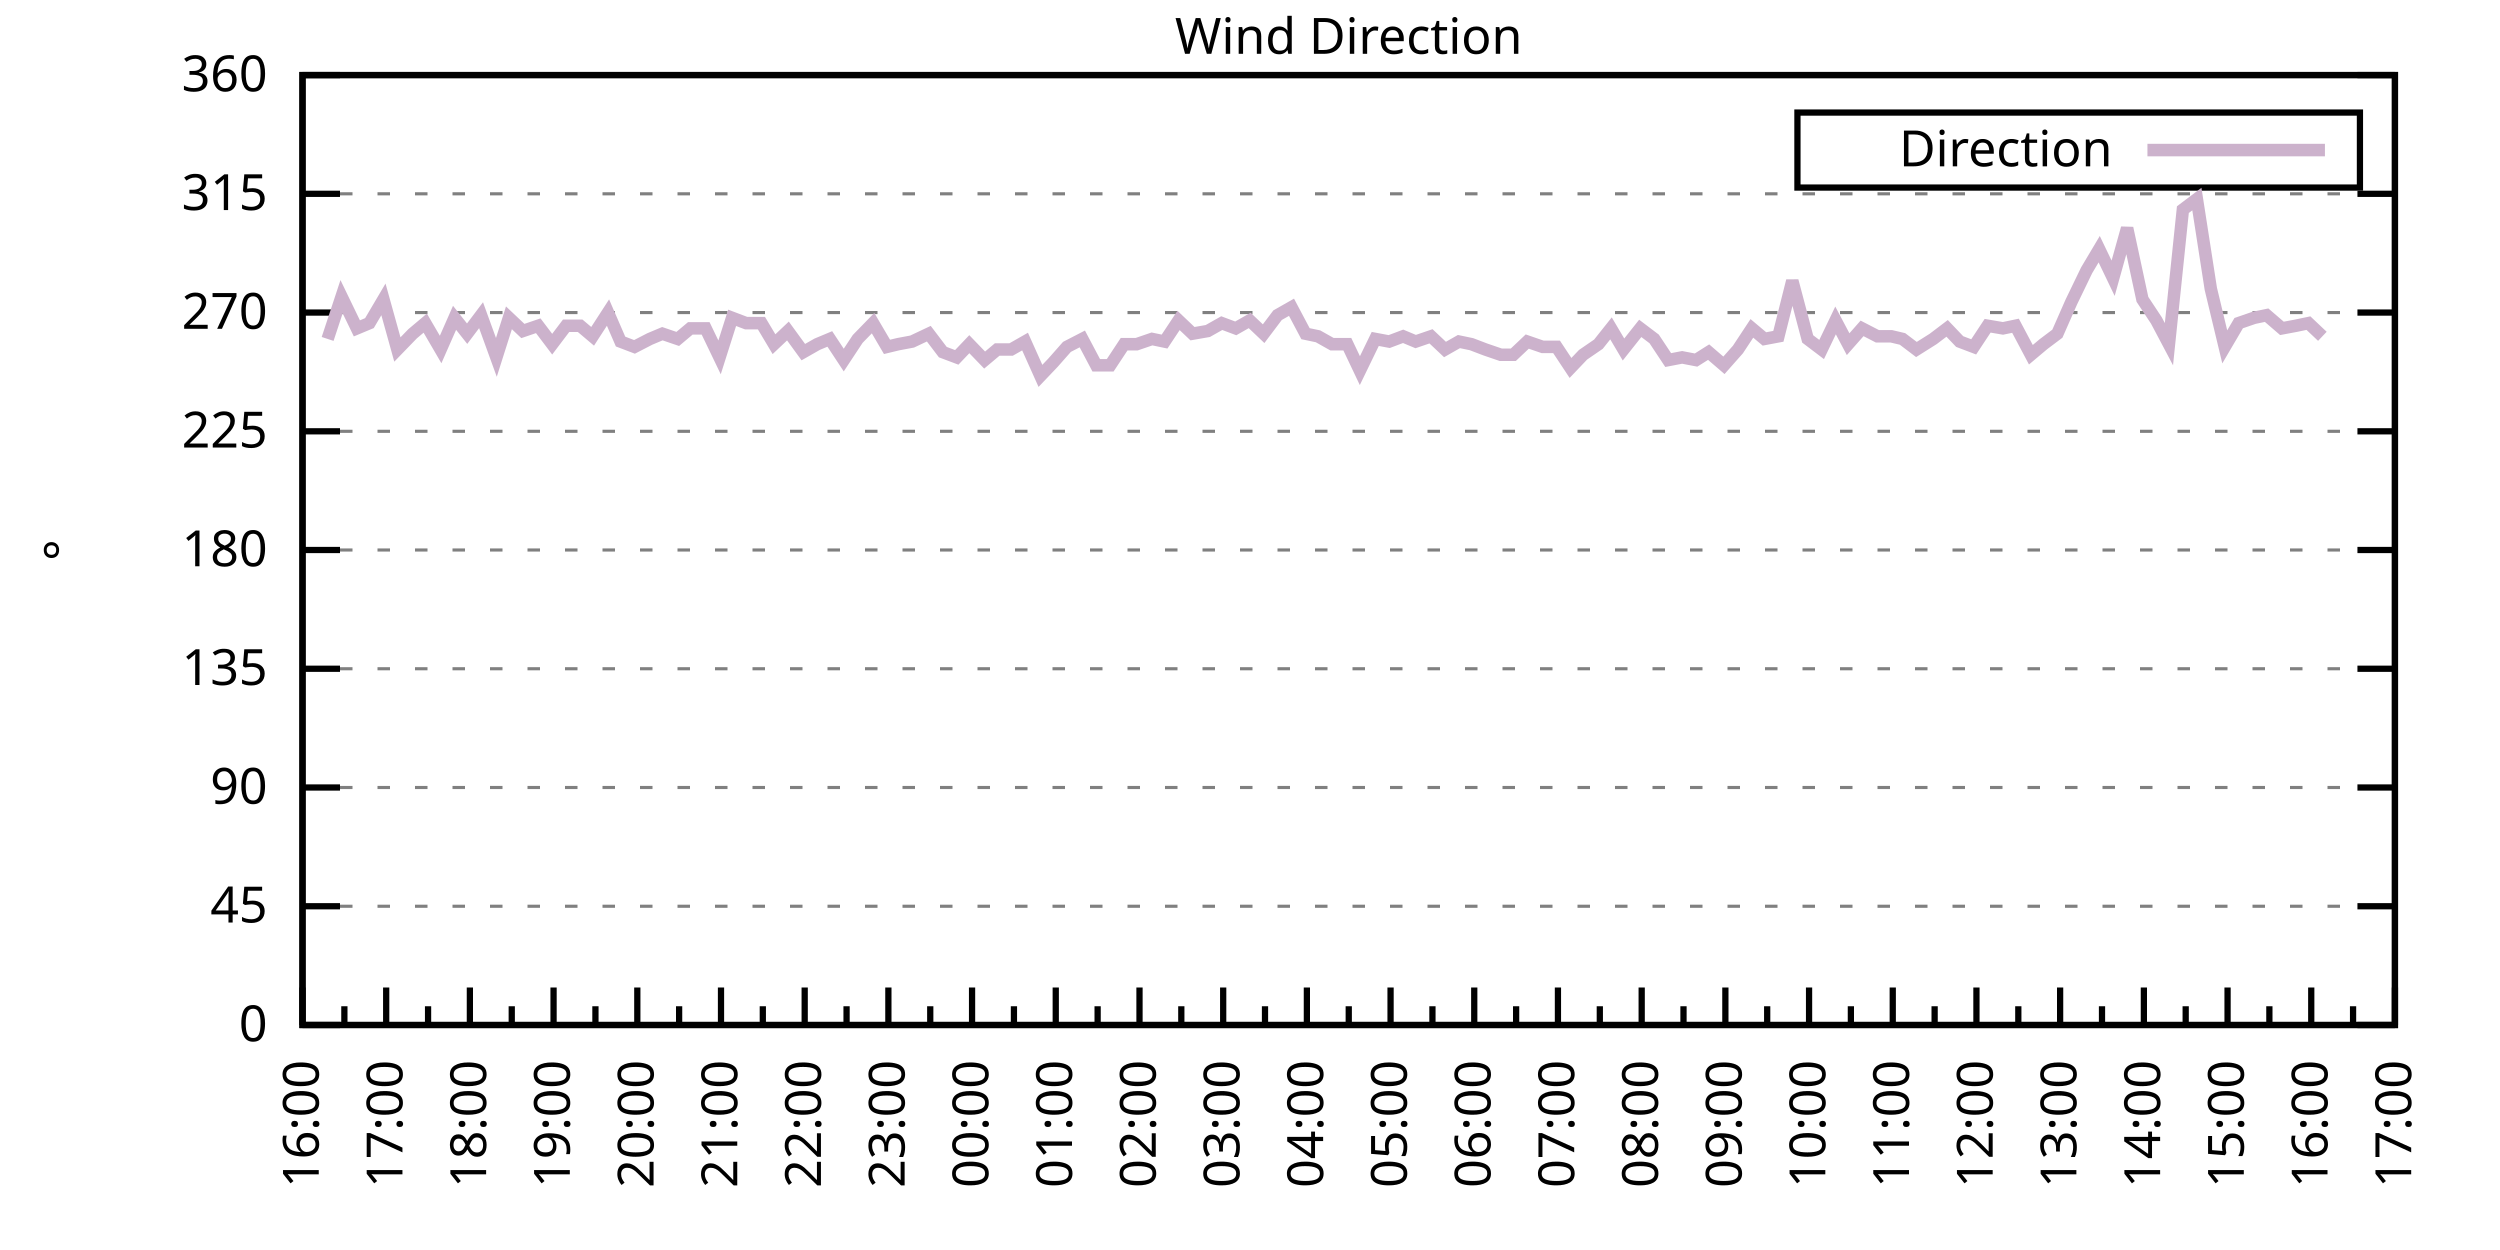
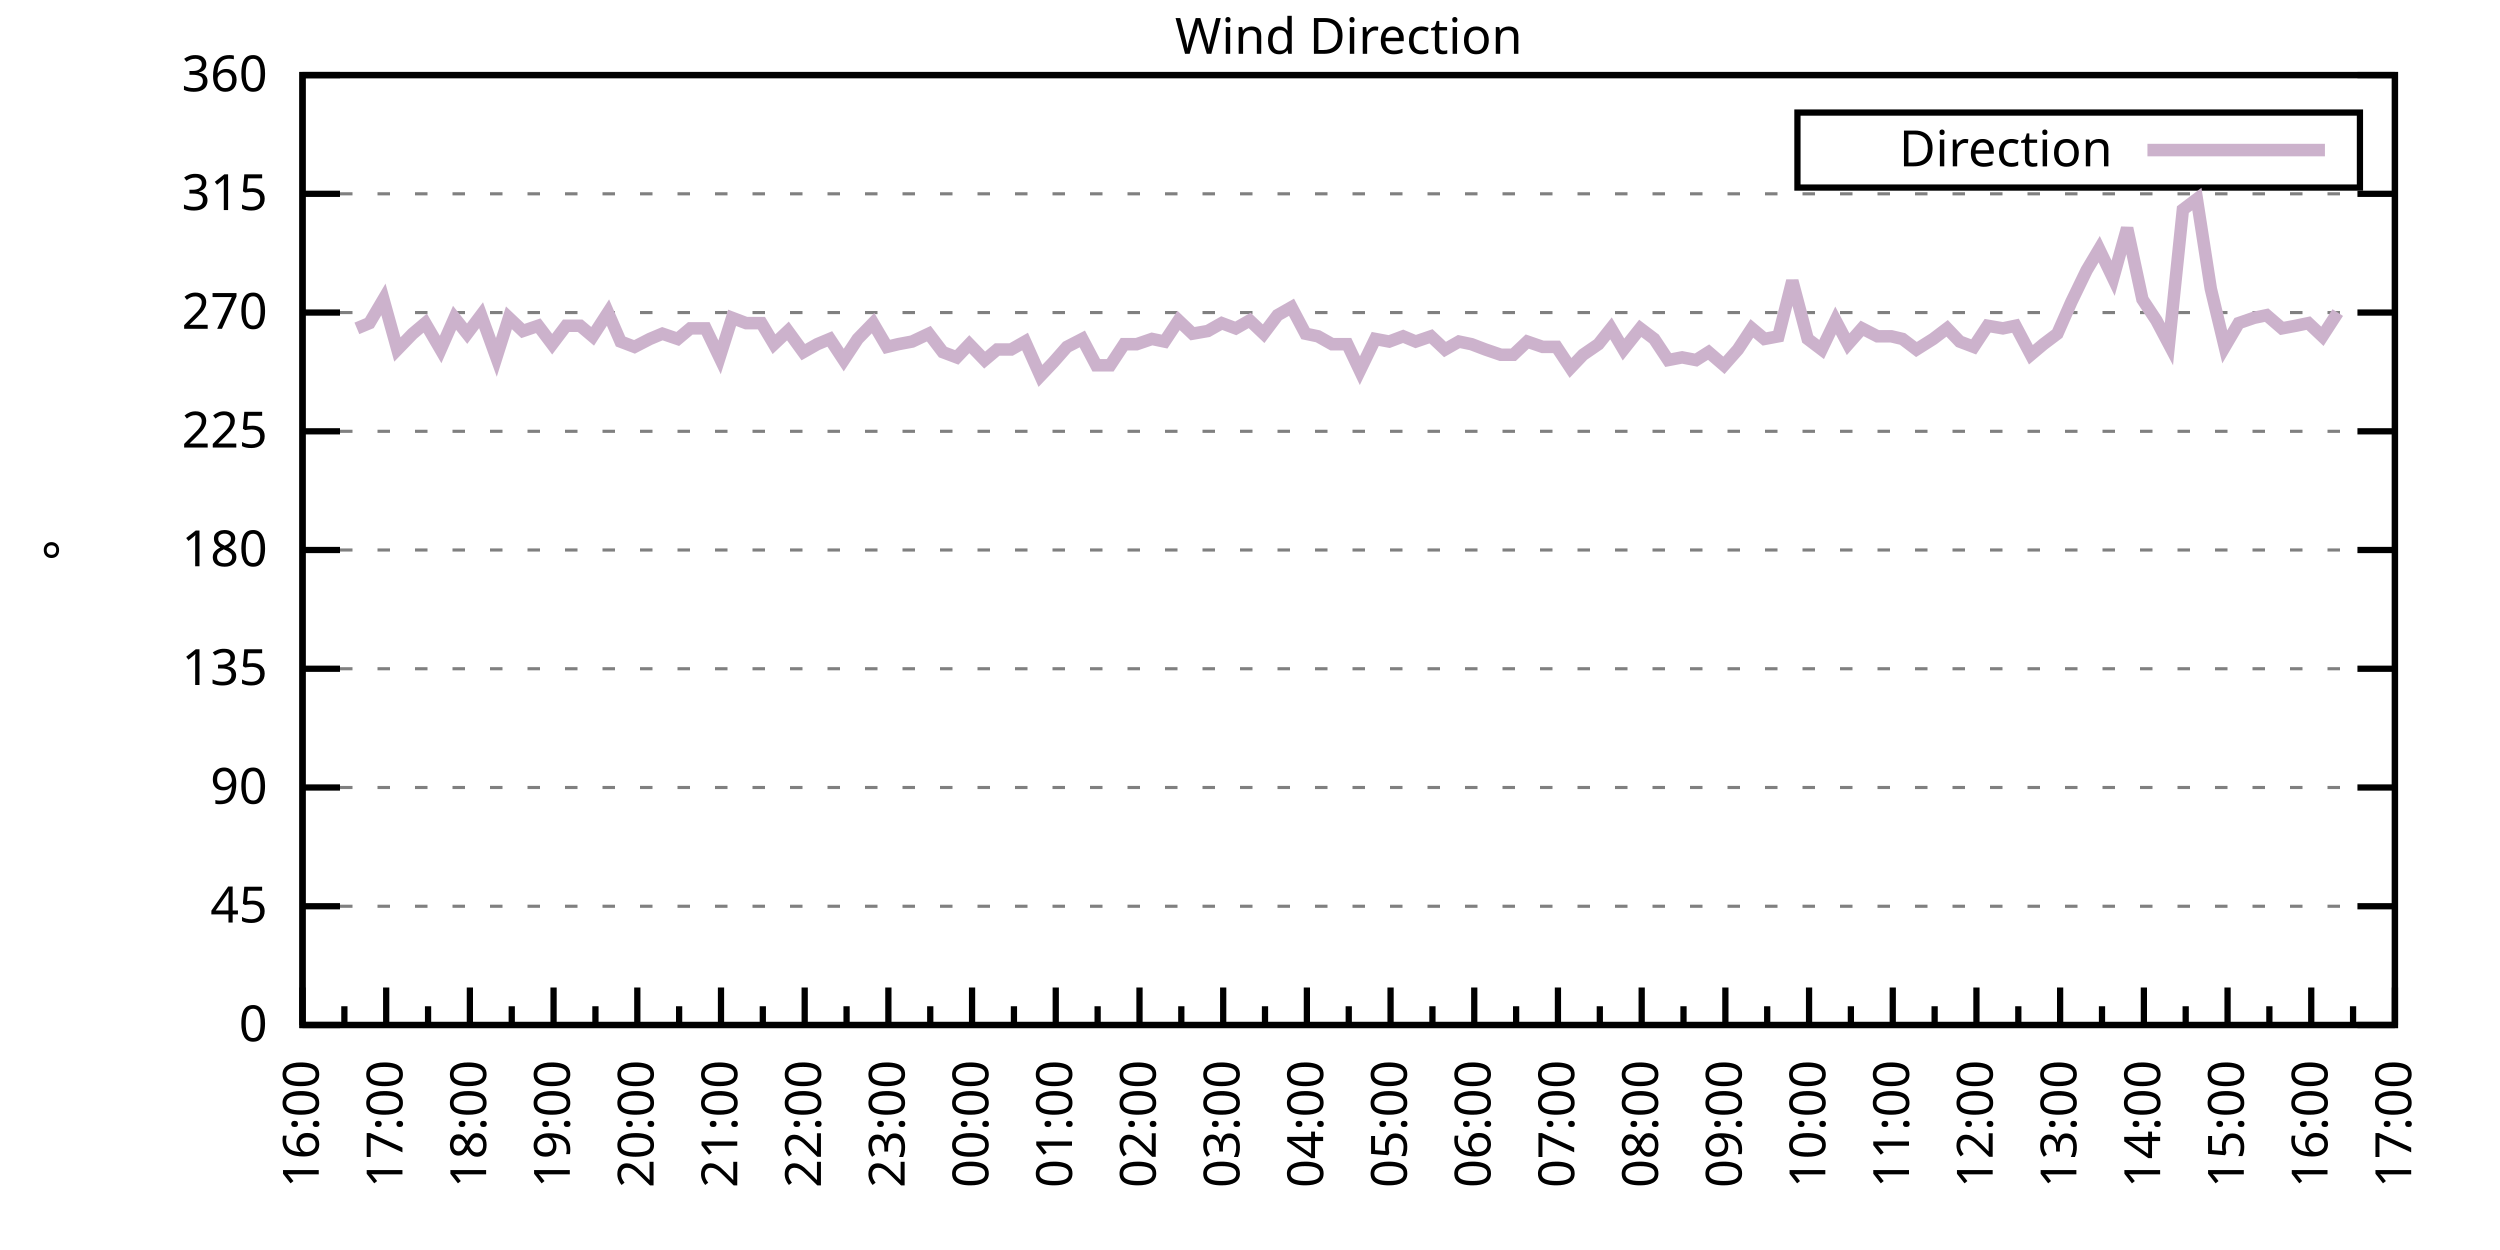
<svg xmlns="http://www.w3.org/2000/svg" xmlns:xlink="http://www.w3.org/1999/xlink" width="400" height="200" viewBox="0 0 400 200">
  <g id="gnuplot_canvas">
    <rect x="0" y="0" width="400" height="200" fill="none" />
    <defs>
      <circle id="gpDot" r="0.5" stroke-width="0.5" stroke="currentColor" />
      <path id="gpPt0" stroke-width="0.333" stroke="currentColor" d="M-1,0 h2 M0,-1 v2" />
      <path id="gpPt1" stroke-width="0.333" stroke="currentColor" d="M-1,-1 L1,1 M1,-1 L-1,1" />
      <path id="gpPt2" stroke-width="0.333" stroke="currentColor" d="M-1,0 L1,0 M0,-1 L0,1 M-1,-1 L1,1 M-1,1 L1,-1" />
      <rect id="gpPt3" stroke-width="0.333" stroke="currentColor" x="-1" y="-1" width="2" height="2" />
      <rect id="gpPt4" stroke-width="0.333" stroke="currentColor" fill="currentColor" x="-1" y="-1" width="2" height="2" />
      <circle id="gpPt5" stroke-width="0.333" stroke="currentColor" cx="0" cy="0" r="1" />
      <use xlink:href="#gpPt5" id="gpPt6" fill="currentColor" stroke="none" />
      <path id="gpPt7" stroke-width="0.333" stroke="currentColor" d="M0,-1.33 L-1.33,0.67 L1.33,0.67 z" />
      <use xlink:href="#gpPt7" id="gpPt8" fill="currentColor" stroke="none" />
      <use xlink:href="#gpPt7" id="gpPt9" stroke="currentColor" transform="rotate(180)" />
      <use xlink:href="#gpPt9" id="gpPt10" fill="currentColor" stroke="none" />
      <use xlink:href="#gpPt3" id="gpPt11" stroke="currentColor" transform="rotate(45)" />
      <use xlink:href="#gpPt11" id="gpPt12" fill="currentColor" stroke="none" />
      <path id="gpPt13" stroke-width="0.333" stroke="currentColor" d="M0,1.330 L1.265,0.411 L0.782,-1.067 L-0.782,-1.076 L-1.265,0.411 z" />
      <use xlink:href="#gpPt13" id="gpPt14" fill="currentColor" stroke="none" />
      <filter id="textbox" filterUnits="objectBoundingBox" x="0" y="0" height="1" width="1">
        <feFlood flood-color="white" flood-opacity="1" result="bgnd" />
        <feComposite in="SourceGraphic" in2="bgnd" operator="atop" />
      </filter>
      <filter id="greybox" filterUnits="objectBoundingBox" x="0" y="0" height="1" width="1">
        <feFlood flood-color="lightgrey" flood-opacity="1" result="grey" />
        <feComposite in="SourceGraphic" in2="grey" operator="atop" />
      </filter>
    </defs>
    <g fill="none" color="white" stroke="currentColor" stroke-width="1.00" stroke-linecap="butt" stroke-linejoin="miter">
</g>
    <g fill="none" color="black" stroke="currentColor" stroke-width="1.00" stroke-linecap="butt" stroke-linejoin="miter">
      <g stroke="none" shape-rendering="crispEdges">
        <polygon fill="rgb(255, 255, 255)" points="48.40,164.00 383.18,164.00 383.18,12.02 48.40,12.02 " />
      </g>
    </g>
    <g fill="none" color="black" stroke="currentColor" stroke-width="1.00" stroke-linecap="butt" stroke-linejoin="miter">
</g>
    <g fill="none" color="black" stroke="black" stroke-width="0.50" stroke-linecap="butt" stroke-linejoin="miter">
</g>
    <g fill="none" color="gray" stroke="currentColor" stroke-width="0.50" stroke-linecap="butt" stroke-linejoin="miter">
      <path stroke="gray" stroke-dasharray="2,4" class="gridline" d="M48.40,164.00 L383.19,164.00  " />
    </g>
    <g fill="none" color="gray" stroke="gray" stroke-width="1.00" stroke-linecap="butt" stroke-linejoin="miter">
</g>
    <g fill="none" color="black" stroke="currentColor" stroke-width="1.00" stroke-linecap="butt" stroke-linejoin="miter">
      <path stroke="black" d="M48.40,164.00 L54.40,164.00 M383.19,164.00 L377.19,164.00  " />
      <g transform="translate(42.80,166.60)" stroke="none" fill="black" font-family="Sans" font-size="8.00" text-anchor="end">
        <text>
          <tspan font-family="Sans"> 0</tspan>
        </text>
      </g>
    </g>
    <g fill="none" color="black" stroke="currentColor" stroke-width="1.00" stroke-linecap="butt" stroke-linejoin="miter">
</g>
    <g fill="none" color="black" stroke="black" stroke-width="0.50" stroke-linecap="butt" stroke-linejoin="miter">
</g>
    <g fill="none" color="gray" stroke="currentColor" stroke-width="0.50" stroke-linecap="butt" stroke-linejoin="miter">
      <path stroke="gray" stroke-dasharray="2,4" class="gridline" d="M48.40,145.00 L383.19,145.00  " />
    </g>
    <g fill="none" color="gray" stroke="gray" stroke-width="1.00" stroke-linecap="butt" stroke-linejoin="miter">
</g>
    <g fill="none" color="black" stroke="currentColor" stroke-width="1.00" stroke-linecap="butt" stroke-linejoin="miter">
      <path stroke="black" d="M48.40,145.00 L54.40,145.00 M383.19,145.00 L377.19,145.00  " />
      <g transform="translate(42.80,147.60)" stroke="none" fill="black" font-family="Sans" font-size="8.00" text-anchor="end">
        <text>
          <tspan font-family="Sans"> 45</tspan>
        </text>
      </g>
    </g>
    <g fill="none" color="black" stroke="currentColor" stroke-width="1.00" stroke-linecap="butt" stroke-linejoin="miter">
</g>
    <g fill="none" color="black" stroke="black" stroke-width="0.50" stroke-linecap="butt" stroke-linejoin="miter">
</g>
    <g fill="none" color="gray" stroke="currentColor" stroke-width="0.50" stroke-linecap="butt" stroke-linejoin="miter">
      <path stroke="gray" stroke-dasharray="2,4" class="gridline" d="M48.40,126.00 L383.19,126.00  " />
    </g>
    <g fill="none" color="gray" stroke="gray" stroke-width="1.00" stroke-linecap="butt" stroke-linejoin="miter">
</g>
    <g fill="none" color="black" stroke="currentColor" stroke-width="1.00" stroke-linecap="butt" stroke-linejoin="miter">
      <path stroke="black" d="M48.40,126.00 L54.40,126.00 M383.19,126.00 L377.19,126.00  " />
      <g transform="translate(42.80,128.60)" stroke="none" fill="black" font-family="Sans" font-size="8.00" text-anchor="end">
        <text>
          <tspan font-family="Sans"> 90</tspan>
        </text>
      </g>
    </g>
    <g fill="none" color="black" stroke="currentColor" stroke-width="1.00" stroke-linecap="butt" stroke-linejoin="miter">
</g>
    <g fill="none" color="black" stroke="black" stroke-width="0.50" stroke-linecap="butt" stroke-linejoin="miter">
</g>
    <g fill="none" color="gray" stroke="currentColor" stroke-width="0.50" stroke-linecap="butt" stroke-linejoin="miter">
      <path stroke="gray" stroke-dasharray="2,4" class="gridline" d="M48.40,107.00 L383.19,107.00  " />
    </g>
    <g fill="none" color="gray" stroke="gray" stroke-width="1.00" stroke-linecap="butt" stroke-linejoin="miter">
</g>
    <g fill="none" color="black" stroke="currentColor" stroke-width="1.00" stroke-linecap="butt" stroke-linejoin="miter">
      <path stroke="black" d="M48.40,107.00 L54.40,107.00 M383.19,107.00 L377.19,107.00  " />
      <g transform="translate(42.80,109.60)" stroke="none" fill="black" font-family="Sans" font-size="8.00" text-anchor="end">
        <text>
          <tspan font-family="Sans"> 135</tspan>
        </text>
      </g>
    </g>
    <g fill="none" color="black" stroke="currentColor" stroke-width="1.00" stroke-linecap="butt" stroke-linejoin="miter">
</g>
    <g fill="none" color="black" stroke="black" stroke-width="0.50" stroke-linecap="butt" stroke-linejoin="miter">
</g>
    <g fill="none" color="gray" stroke="currentColor" stroke-width="0.50" stroke-linecap="butt" stroke-linejoin="miter">
      <path stroke="gray" stroke-dasharray="2,4" class="gridline" d="M48.40,88.00 L383.19,88.00  " />
    </g>
    <g fill="none" color="gray" stroke="gray" stroke-width="1.00" stroke-linecap="butt" stroke-linejoin="miter">
</g>
    <g fill="none" color="black" stroke="currentColor" stroke-width="1.00" stroke-linecap="butt" stroke-linejoin="miter">
      <path stroke="black" d="M48.40,88.00 L54.40,88.00 M383.19,88.00 L377.19,88.00  " />
      <g transform="translate(42.80,90.60)" stroke="none" fill="black" font-family="Sans" font-size="8.00" text-anchor="end">
        <text>
          <tspan font-family="Sans"> 180</tspan>
        </text>
      </g>
    </g>
    <g fill="none" color="black" stroke="currentColor" stroke-width="1.00" stroke-linecap="butt" stroke-linejoin="miter">
</g>
    <g fill="none" color="black" stroke="black" stroke-width="0.50" stroke-linecap="butt" stroke-linejoin="miter">
</g>
    <g fill="none" color="gray" stroke="currentColor" stroke-width="0.50" stroke-linecap="butt" stroke-linejoin="miter">
      <path stroke="gray" stroke-dasharray="2,4" class="gridline" d="M48.40,69.01 L383.19,69.01  " />
    </g>
    <g fill="none" color="gray" stroke="gray" stroke-width="1.00" stroke-linecap="butt" stroke-linejoin="miter">
</g>
    <g fill="none" color="black" stroke="currentColor" stroke-width="1.00" stroke-linecap="butt" stroke-linejoin="miter">
      <path stroke="black" d="M48.40,69.01 L54.40,69.01 M383.19,69.01 L377.19,69.01  " />
      <g transform="translate(42.80,71.61)" stroke="none" fill="black" font-family="Sans" font-size="8.00" text-anchor="end">
        <text>
          <tspan font-family="Sans"> 225</tspan>
        </text>
      </g>
    </g>
    <g fill="none" color="black" stroke="currentColor" stroke-width="1.00" stroke-linecap="butt" stroke-linejoin="miter">
</g>
    <g fill="none" color="black" stroke="black" stroke-width="0.50" stroke-linecap="butt" stroke-linejoin="miter">
</g>
    <g fill="none" color="gray" stroke="currentColor" stroke-width="0.50" stroke-linecap="butt" stroke-linejoin="miter">
      <path stroke="gray" stroke-dasharray="2,4" class="gridline" d="M48.40,50.01 L383.19,50.01  " />
    </g>
    <g fill="none" color="gray" stroke="gray" stroke-width="1.00" stroke-linecap="butt" stroke-linejoin="miter">
</g>
    <g fill="none" color="black" stroke="currentColor" stroke-width="1.00" stroke-linecap="butt" stroke-linejoin="miter">
      <path stroke="black" d="M48.40,50.01 L54.40,50.01 M383.19,50.01 L377.19,50.01  " />
      <g transform="translate(42.80,52.61)" stroke="none" fill="black" font-family="Sans" font-size="8.00" text-anchor="end">
        <text>
          <tspan font-family="Sans"> 270</tspan>
        </text>
      </g>
    </g>
    <g fill="none" color="black" stroke="currentColor" stroke-width="1.00" stroke-linecap="butt" stroke-linejoin="miter">
</g>
    <g fill="none" color="black" stroke="black" stroke-width="0.50" stroke-linecap="butt" stroke-linejoin="miter">
</g>
    <g fill="none" color="gray" stroke="currentColor" stroke-width="0.50" stroke-linecap="butt" stroke-linejoin="miter">
      <path stroke="gray" stroke-dasharray="2,4" class="gridline" d="M48.40,31.01 L383.19,31.01  " />
    </g>
    <g fill="none" color="gray" stroke="gray" stroke-width="1.00" stroke-linecap="butt" stroke-linejoin="miter">
</g>
    <g fill="none" color="black" stroke="currentColor" stroke-width="1.00" stroke-linecap="butt" stroke-linejoin="miter">
      <path stroke="black" d="M48.40,31.01 L54.40,31.01 M383.19,31.01 L377.19,31.01  " />
      <g transform="translate(42.80,33.61)" stroke="none" fill="black" font-family="Sans" font-size="8.00" text-anchor="end">
        <text>
          <tspan font-family="Sans"> 315</tspan>
        </text>
      </g>
    </g>
    <g fill="none" color="black" stroke="currentColor" stroke-width="1.00" stroke-linecap="butt" stroke-linejoin="miter">
</g>
    <g fill="none" color="black" stroke="black" stroke-width="0.50" stroke-linecap="butt" stroke-linejoin="miter">
</g>
    <g fill="none" color="gray" stroke="currentColor" stroke-width="0.50" stroke-linecap="butt" stroke-linejoin="miter">
      <path stroke="gray" stroke-dasharray="2,4" class="gridline" d="M48.40,12.01 L383.19,12.01  " />
    </g>
    <g fill="none" color="gray" stroke="gray" stroke-width="1.00" stroke-linecap="butt" stroke-linejoin="miter">
</g>
    <g fill="none" color="black" stroke="currentColor" stroke-width="1.00" stroke-linecap="butt" stroke-linejoin="miter">
      <path stroke="black" d="M48.40,12.01 L54.40,12.01 M383.19,12.01 L377.19,12.01  " />
      <g transform="translate(42.80,14.61)" stroke="none" fill="black" font-family="Sans" font-size="8.00" text-anchor="end">
        <text>
          <tspan font-family="Sans"> 360</tspan>
        </text>
      </g>
    </g>
    <g fill="none" color="black" stroke="currentColor" stroke-width="1.00" stroke-linecap="butt" stroke-linejoin="miter">
      <path stroke="black" d="M48.40,164.00 L48.40,158.00  " />
      <g transform="translate(51.00,169.60) rotate(270)" stroke="none" fill="black" font-family="Sans" font-size="8.00" text-anchor="end">
        <text>
          <tspan font-family="Sans">16:00</tspan>
        </text>
      </g>
    </g>
    <g fill="none" color="black" stroke="currentColor" stroke-width="1.00" stroke-linecap="butt" stroke-linejoin="miter">
      <path stroke="black" d="M55.10,164.00 L55.10,161.00 M61.79,164.00 L61.79,158.00  " />
      <g transform="translate(64.39,169.60) rotate(270)" stroke="none" fill="black" font-family="Sans" font-size="8.00" text-anchor="end">
        <text>
          <tspan font-family="Sans">17:00</tspan>
        </text>
      </g>
    </g>
    <g fill="none" color="black" stroke="currentColor" stroke-width="1.00" stroke-linecap="butt" stroke-linejoin="miter">
      <path stroke="black" d="M68.49,164.00 L68.49,161.00 M75.18,164.00 L75.18,158.00  " />
      <g transform="translate(77.78,169.60) rotate(270)" stroke="none" fill="black" font-family="Sans" font-size="8.00" text-anchor="end">
        <text>
          <tspan font-family="Sans">18:00</tspan>
        </text>
      </g>
    </g>
    <g fill="none" color="black" stroke="currentColor" stroke-width="1.00" stroke-linecap="butt" stroke-linejoin="miter">
      <path stroke="black" d="M81.88,164.00 L81.88,161.00 M88.57,164.00 L88.57,158.00  " />
      <g transform="translate(91.17,169.60) rotate(270)" stroke="none" fill="black" font-family="Sans" font-size="8.00" text-anchor="end">
        <text>
          <tspan font-family="Sans">19:00</tspan>
        </text>
      </g>
    </g>
    <g fill="none" color="black" stroke="currentColor" stroke-width="1.00" stroke-linecap="butt" stroke-linejoin="miter">
      <path stroke="black" d="M95.27,164.00 L95.27,161.00 M101.97,164.00 L101.97,158.00  " />
      <g transform="translate(104.57,169.60) rotate(270)" stroke="none" fill="black" font-family="Sans" font-size="8.00" text-anchor="end">
        <text>
          <tspan font-family="Sans">20:00</tspan>
        </text>
      </g>
    </g>
    <g fill="none" color="black" stroke="currentColor" stroke-width="1.00" stroke-linecap="butt" stroke-linejoin="miter">
      <path stroke="black" d="M108.66,164.00 L108.66,161.00 M115.36,164.00 L115.36,158.00  " />
      <g transform="translate(117.96,169.60) rotate(270)" stroke="none" fill="black" font-family="Sans" font-size="8.00" text-anchor="end">
        <text>
          <tspan font-family="Sans">21:00</tspan>
        </text>
      </g>
    </g>
    <g fill="none" color="black" stroke="currentColor" stroke-width="1.00" stroke-linecap="butt" stroke-linejoin="miter">
      <path stroke="black" d="M122.05,164.00 L122.05,161.00 M128.75,164.00 L128.75,158.00  " />
      <g transform="translate(131.35,169.60) rotate(270)" stroke="none" fill="black" font-family="Sans" font-size="8.00" text-anchor="end">
        <text>
          <tspan font-family="Sans">22:00</tspan>
        </text>
      </g>
    </g>
    <g fill="none" color="black" stroke="currentColor" stroke-width="1.00" stroke-linecap="butt" stroke-linejoin="miter">
      <path stroke="black" d="M135.45,164.00 L135.45,161.00 M142.14,164.00 L142.14,158.00  " />
      <g transform="translate(144.74,169.60) rotate(270)" stroke="none" fill="black" font-family="Sans" font-size="8.00" text-anchor="end">
        <text>
          <tspan font-family="Sans">23:00</tspan>
        </text>
      </g>
    </g>
    <g fill="none" color="black" stroke="currentColor" stroke-width="1.00" stroke-linecap="butt" stroke-linejoin="miter">
      <path stroke="black" d="M148.84,164.00 L148.84,161.00 M155.53,164.00 L155.53,158.00  " />
      <g transform="translate(158.13,169.60) rotate(270)" stroke="none" fill="black" font-family="Sans" font-size="8.00" text-anchor="end">
        <text>
          <tspan font-family="Sans">00:00</tspan>
        </text>
      </g>
    </g>
    <g fill="none" color="black" stroke="currentColor" stroke-width="1.00" stroke-linecap="butt" stroke-linejoin="miter">
      <path stroke="black" d="M162.23,164.00 L162.23,161.00 M168.92,164.00 L168.92,158.00  " />
      <g transform="translate(171.52,169.60) rotate(270)" stroke="none" fill="black" font-family="Sans" font-size="8.00" text-anchor="end">
        <text>
          <tspan font-family="Sans">01:00</tspan>
        </text>
      </g>
    </g>
    <g fill="none" color="black" stroke="currentColor" stroke-width="1.00" stroke-linecap="butt" stroke-linejoin="miter">
      <path stroke="black" d="M175.62,164.00 L175.62,161.00 M182.32,164.00 L182.32,158.00  " />
      <g transform="translate(184.92,169.60) rotate(270)" stroke="none" fill="black" font-family="Sans" font-size="8.00" text-anchor="end">
        <text>
          <tspan font-family="Sans">02:00</tspan>
        </text>
      </g>
    </g>
    <g fill="none" color="black" stroke="currentColor" stroke-width="1.00" stroke-linecap="butt" stroke-linejoin="miter">
      <path stroke="black" d="M189.01,164.00 L189.01,161.00 M195.71,164.00 L195.71,158.00  " />
      <g transform="translate(198.31,169.60) rotate(270)" stroke="none" fill="black" font-family="Sans" font-size="8.00" text-anchor="end">
        <text>
          <tspan font-family="Sans">03:00</tspan>
        </text>
      </g>
    </g>
    <g fill="none" color="black" stroke="currentColor" stroke-width="1.00" stroke-linecap="butt" stroke-linejoin="miter">
      <path stroke="black" d="M202.40,164.00 L202.40,161.00 M209.10,164.00 L209.10,158.00  " />
      <g transform="translate(211.70,169.60) rotate(270)" stroke="none" fill="black" font-family="Sans" font-size="8.00" text-anchor="end">
        <text>
          <tspan font-family="Sans">04:00</tspan>
        </text>
      </g>
    </g>
    <g fill="none" color="black" stroke="currentColor" stroke-width="1.00" stroke-linecap="butt" stroke-linejoin="miter">
      <path stroke="black" d="M215.80,164.00 L215.80,161.00 M222.49,164.00 L222.49,158.00  " />
      <g transform="translate(225.09,169.60) rotate(270)" stroke="none" fill="black" font-family="Sans" font-size="8.00" text-anchor="end">
        <text>
          <tspan font-family="Sans">05:00</tspan>
        </text>
      </g>
    </g>
    <g fill="none" color="black" stroke="currentColor" stroke-width="1.00" stroke-linecap="butt" stroke-linejoin="miter">
      <path stroke="black" d="M229.19,164.00 L229.19,161.00 M235.88,164.00 L235.88,158.00  " />
      <g transform="translate(238.48,169.60) rotate(270)" stroke="none" fill="black" font-family="Sans" font-size="8.00" text-anchor="end">
        <text>
          <tspan font-family="Sans">06:00</tspan>
        </text>
      </g>
    </g>
    <g fill="none" color="black" stroke="currentColor" stroke-width="1.00" stroke-linecap="butt" stroke-linejoin="miter">
      <path stroke="black" d="M242.58,164.00 L242.58,161.00 M249.27,164.00 L249.27,158.00  " />
      <g transform="translate(251.87,169.60) rotate(270)" stroke="none" fill="black" font-family="Sans" font-size="8.00" text-anchor="end">
        <text>
          <tspan font-family="Sans">07:00</tspan>
        </text>
      </g>
    </g>
    <g fill="none" color="black" stroke="currentColor" stroke-width="1.00" stroke-linecap="butt" stroke-linejoin="miter">
      <path stroke="black" d="M255.97,164.00 L255.97,161.00 M262.67,164.00 L262.67,158.00  " />
      <g transform="translate(265.27,169.60) rotate(270)" stroke="none" fill="black" font-family="Sans" font-size="8.00" text-anchor="end">
        <text>
          <tspan font-family="Sans">08:00</tspan>
        </text>
      </g>
    </g>
    <g fill="none" color="black" stroke="currentColor" stroke-width="1.00" stroke-linecap="butt" stroke-linejoin="miter">
      <path stroke="black" d="M269.36,164.00 L269.36,161.00 M276.06,164.00 L276.06,158.00  " />
      <g transform="translate(278.66,169.60) rotate(270)" stroke="none" fill="black" font-family="Sans" font-size="8.00" text-anchor="end">
        <text>
          <tspan font-family="Sans">09:00</tspan>
        </text>
      </g>
    </g>
    <g fill="none" color="black" stroke="currentColor" stroke-width="1.00" stroke-linecap="butt" stroke-linejoin="miter">
      <path stroke="black" d="M282.75,164.00 L282.75,161.00 M289.45,164.00 L289.45,158.00  " />
      <g transform="translate(292.05,169.60) rotate(270)" stroke="none" fill="black" font-family="Sans" font-size="8.00" text-anchor="end">
        <text>
          <tspan font-family="Sans">10:00</tspan>
        </text>
      </g>
    </g>
    <g fill="none" color="black" stroke="currentColor" stroke-width="1.00" stroke-linecap="butt" stroke-linejoin="miter">
      <path stroke="black" d="M296.14,164.00 L296.14,161.00 M302.84,164.00 L302.84,158.00  " />
      <g transform="translate(305.44,169.60) rotate(270)" stroke="none" fill="black" font-family="Sans" font-size="8.00" text-anchor="end">
        <text>
          <tspan font-family="Sans">11:00</tspan>
        </text>
      </g>
    </g>
    <g fill="none" color="black" stroke="currentColor" stroke-width="1.00" stroke-linecap="butt" stroke-linejoin="miter">
      <path stroke="black" d="M309.54,164.00 L309.54,161.00 M316.23,164.00 L316.23,158.00  " />
      <g transform="translate(318.83,169.60) rotate(270)" stroke="none" fill="black" font-family="Sans" font-size="8.00" text-anchor="end">
        <text>
          <tspan font-family="Sans">12:00</tspan>
        </text>
      </g>
    </g>
    <g fill="none" color="black" stroke="currentColor" stroke-width="1.00" stroke-linecap="butt" stroke-linejoin="miter">
      <path stroke="black" d="M322.93,164.00 L322.93,161.00 M329.62,164.00 L329.62,158.00  " />
      <g transform="translate(332.22,169.60) rotate(270)" stroke="none" fill="black" font-family="Sans" font-size="8.00" text-anchor="end">
        <text>
          <tspan font-family="Sans">13:00</tspan>
        </text>
      </g>
    </g>
    <g fill="none" color="black" stroke="currentColor" stroke-width="1.00" stroke-linecap="butt" stroke-linejoin="miter">
      <path stroke="black" d="M336.32,164.00 L336.32,161.00 M343.02,164.00 L343.02,158.00  " />
      <g transform="translate(345.62,169.60) rotate(270)" stroke="none" fill="black" font-family="Sans" font-size="8.00" text-anchor="end">
        <text>
          <tspan font-family="Sans">14:00</tspan>
        </text>
      </g>
    </g>
    <g fill="none" color="black" stroke="currentColor" stroke-width="1.00" stroke-linecap="butt" stroke-linejoin="miter">
      <path stroke="black" d="M349.71,164.00 L349.71,161.00 M356.41,164.00 L356.41,158.00  " />
      <g transform="translate(359.01,169.60) rotate(270)" stroke="none" fill="black" font-family="Sans" font-size="8.00" text-anchor="end">
        <text>
          <tspan font-family="Sans">15:00</tspan>
        </text>
      </g>
    </g>
    <g fill="none" color="black" stroke="currentColor" stroke-width="1.00" stroke-linecap="butt" stroke-linejoin="miter">
      <path stroke="black" d="M363.10,164.00 L363.10,161.00 M369.80,164.00 L369.80,158.00  " />
      <g transform="translate(372.40,169.60) rotate(270)" stroke="none" fill="black" font-family="Sans" font-size="8.00" text-anchor="end">
        <text>
          <tspan font-family="Sans">16:00</tspan>
        </text>
      </g>
    </g>
    <g fill="none" color="black" stroke="currentColor" stroke-width="1.00" stroke-linecap="butt" stroke-linejoin="miter">
      <path stroke="black" d="M376.49,164.00 L376.49,161.00 M383.19,164.00 L383.19,158.00  " />
      <g transform="translate(385.79,169.60) rotate(270)" stroke="none" fill="black" font-family="Sans" font-size="8.00" text-anchor="end">
        <text>
          <tspan font-family="Sans">17:00</tspan>
        </text>
      </g>
    </g>
    <g fill="none" color="black" stroke="currentColor" stroke-width="1.00" stroke-linecap="butt" stroke-linejoin="miter">
</g>
    <g fill="none" color="black" stroke="currentColor" stroke-width="1.00" stroke-linecap="butt" stroke-linejoin="miter">
      <path stroke="black" d="M48.40,12.01 L48.40,164.00 L383.19,164.00 L383.19,12.01 L48.40,12.01 Z  " />
    </g>
    <g fill="none" color="black" stroke="currentColor" stroke-width="1.00" stroke-linecap="butt" stroke-linejoin="miter">
      <g transform="translate(12.80,88.01) rotate(270)" stroke="none" fill="black" font-family="Sans" font-size="8.00" text-anchor="middle">
        <text>
          <tspan font-family="Sans">°</tspan>
        </text>
      </g>
    </g>
    <g fill="none" color="black" stroke="currentColor" stroke-width="1.00" stroke-linecap="butt" stroke-linejoin="miter">
</g>
    <g fill="none" color="black" stroke="currentColor" stroke-width="1.00" stroke-linecap="butt" stroke-linejoin="miter">
      <path stroke="black" d="M287.59,30.01 L287.59,18.01 L377.59,18.01 L377.59,30.01 L287.59,30.01 Z  " />
    </g>
    <g id="Wind_direction_plot_1">
      <g fill="none" color="white" stroke="black" stroke-width="2.00" stroke-linecap="butt" stroke-linejoin="miter">
</g>
      <g fill="none" color="black" stroke="currentColor" stroke-width="2.00" stroke-linecap="butt" stroke-linejoin="miter">
        <g transform="translate(337.99,26.61)" stroke="none" fill="black" font-family="Sans" font-size="8.00" text-anchor="end">
          <text>
            <tspan font-family="Sans">Direction</tspan>
          </text>
        </g>
      </g>
      <g fill="none" color="black" stroke="currentColor" stroke-width="2.00" stroke-linecap="butt" stroke-linejoin="miter">
-         <path stroke="rgb(204, 178, 204)" d="M343.59,24.01 L371.99,24.01 M52.42,54.23 L54.65,47.47 L57.10,52.54 L59.11,51.70 L61.35,47.90 L63.58,55.92   L66.03,53.39 L68.04,51.70 L70.50,55.92 L72.73,50.85 L74.74,53.39 L76.97,50.43 L79.42,57.18 L81.43,50.85   L83.66,52.96 L86.12,52.12 L88.35,55.07 L90.58,52.12 L92.82,52.12 L94.82,53.81 L97.28,50.01 L99.29,54.65   L101.52,55.50 L103.98,54.23 L105.98,53.39 L108.44,54.23 L110.45,52.54 L112.90,52.54 L115.13,57.18 L117.14,50.85   L119.38,51.70 L121.83,51.70 L123.84,55.07 L126.07,52.96 L128.53,56.34 L130.76,55.07 L132.77,54.23 L135.00,57.61   L137.23,54.23 L139.69,51.70 L141.92,55.50 L143.70,55.07 L145.94,54.65 L148.61,53.39 L150.85,56.34 L153.08,57.18   L155.09,55.07 L157.54,57.61 L159.55,55.92 L161.78,55.92 L164.01,54.65 L166.47,60.14 L168.48,58.03 L170.71,55.50   L173.17,54.23 L175.40,58.45 L177.63,58.45 L179.86,55.07 L181.87,55.07 L184.32,54.23 L186.33,54.65 L188.57,51.27   L190.80,53.39 L193.25,52.96 L195.48,51.70 L197.72,52.54 L199.95,51.27 L202.18,53.39 L204.41,50.43 L206.64,49.16   L208.88,53.39 L210.88,53.81 L213.12,55.07 L215.57,55.07 L217.58,59.30 L220.04,54.23 L222.27,54.65 L224.50,53.81   L226.51,54.65 L228.96,53.81 L231.20,55.92 L233.43,54.65 L235.44,55.07 L237.67,55.92 L240.12,56.76 L242.13,56.76   L244.36,54.65 L246.82,55.50 L249.05,55.50 L251.28,58.87 L253.29,56.76 L255.75,55.07 L257.76,52.54 L259.76,55.92   L262.44,52.54 L264.67,54.23 L266.91,57.61 L269.14,57.18 L271.37,57.61 L273.38,56.34 L275.83,58.45 L278.07,55.92   L280.30,52.54 L282.31,54.23 L284.54,53.81 L286.77,44.94 L289.23,54.23 L291.46,55.92 L293.69,51.27 L295.70,55.07   L297.93,52.54 L300.39,53.81 L302.62,53.81 L304.40,54.23 L306.63,55.92 L309.31,54.23 L311.54,52.54 L313.55,54.65   L315.79,55.50 L318.02,52.12 L320.47,52.54 L322.48,52.12 L324.94,56.76 L326.95,55.07 L329.18,53.39 L331.41,48.32   L333.86,43.25 L335.87,39.87 L338.10,44.52 L340.34,36.50 L342.79,47.90 L345.02,51.27 L347.03,55.07 L349.26,33.54   L351.50,31.85 L353.73,46.21 L355.96,55.50 L358.19,51.70 L360.65,50.85 L362.66,50.43 L365.11,52.54 L367.34,52.12   L369.35,51.70 L371.58,53.81  " />
+         <path stroke="rgb(204, 178, 204)" d="M343.59,24.01 L371.99,24.01 M57.10,52.54 L59.11,51.70 L61.35,47.90 L63.58,55.92 L66.03,53.39 L68.04,51.70   L70.50,55.92 L72.73,50.85 L74.74,53.39 L76.97,50.43 L79.42,57.18 L81.43,50.85 L83.66,52.96 L86.12,52.12   L88.35,55.07 L90.58,52.12 L92.82,52.12 L94.82,53.81 L97.28,50.01 L99.29,54.65 L101.52,55.50 L103.98,54.23   L105.98,53.39 L108.44,54.23 L110.45,52.54 L112.90,52.54 L115.13,57.18 L117.14,50.85 L119.38,51.70 L121.83,51.70   L123.84,55.07 L126.07,52.96 L128.53,56.34 L130.76,55.07 L132.77,54.23 L135.00,57.61 L137.23,54.23 L139.69,51.70   L141.92,55.50 L143.70,55.07 L145.94,54.65 L148.61,53.39 L150.85,56.34 L153.08,57.18 L155.09,55.07 L157.54,57.61   L159.55,55.92 L161.78,55.92 L164.01,54.65 L166.47,60.14 L168.48,58.03 L170.71,55.50 L173.17,54.23 L175.40,58.45   L177.63,58.45 L179.86,55.07 L181.87,55.07 L184.32,54.23 L186.33,54.65 L188.57,51.27 L190.80,53.39 L193.25,52.96   L195.48,51.70 L197.72,52.54 L199.95,51.27 L202.18,53.39 L204.41,50.43 L206.64,49.16 L208.88,53.39 L210.88,53.81   L213.12,55.07 L215.57,55.07 L217.58,59.30 L220.04,54.23 L222.27,54.65 L224.50,53.81 L226.51,54.65 L228.96,53.81   L231.20,55.92 L233.43,54.65 L235.44,55.07 L237.67,55.92 L240.12,56.76 L242.13,56.76 L244.36,54.65 L246.82,55.50   L249.05,55.50 L251.28,58.87 L253.29,56.76 L255.75,55.07 L257.76,52.54 L259.76,55.92 L262.44,52.54 L264.67,54.23   L266.91,57.61 L269.14,57.18 L271.37,57.61 L273.38,56.34 L275.83,58.45 L278.07,55.92 L280.30,52.54 L282.31,54.23   L284.54,53.81 L286.77,44.94 L289.23,54.23 L291.46,55.92 L293.69,51.27 L295.70,55.07 L297.93,52.54 L300.39,53.81   L302.62,53.81 L304.40,54.23 L306.63,55.92 L309.31,54.23 L311.54,52.54 L313.55,54.65 L315.79,55.50 L318.02,52.12   L320.47,52.54 L322.48,52.12 L324.94,56.76 L326.95,55.07 L329.18,53.39 L331.41,48.32 L333.86,43.25 L335.87,39.87   L338.10,44.52 L340.34,36.50 L342.79,47.90 L345.02,51.27 L347.03,55.07 L349.26,33.54 L351.50,31.85 L353.73,46.21   L355.96,55.50 L358.19,51.70 L360.65,50.85 L362.66,50.43 L365.11,52.54 L367.34,52.12 L369.35,51.70 L371.58,53.81   L374.04,50.01  " />
      </g>
    </g>
    <g fill="none" color="black" stroke="currentColor" stroke-width="2.00" stroke-linecap="butt" stroke-linejoin="miter">
</g>
    <g fill="none" color="black" stroke="black" stroke-width="1.00" stroke-linecap="butt" stroke-linejoin="miter">
</g>
    <g fill="none" color="black" stroke="currentColor" stroke-width="1.00" stroke-linecap="butt" stroke-linejoin="miter">
      <path stroke="black" d="M48.40,12.01 L48.40,164.00 L383.19,164.00 L383.19,12.01 L48.40,12.01 Z  " />
    </g>
    <g fill="none" color="black" stroke="currentColor" stroke-width="1.00" stroke-linecap="butt" stroke-linejoin="miter">
      <g transform="translate(215.79,8.61)" stroke="none" fill="black" font-family="Sans" font-size="8.00" text-anchor="middle">
        <text>
          <tspan font-family="Sans">Wind Direction</tspan>
        </text>
      </g>
    </g>
    <g fill="none" color="black" stroke="currentColor" stroke-width="1.00" stroke-linecap="butt" stroke-linejoin="miter">
</g>
  </g>
</svg>
